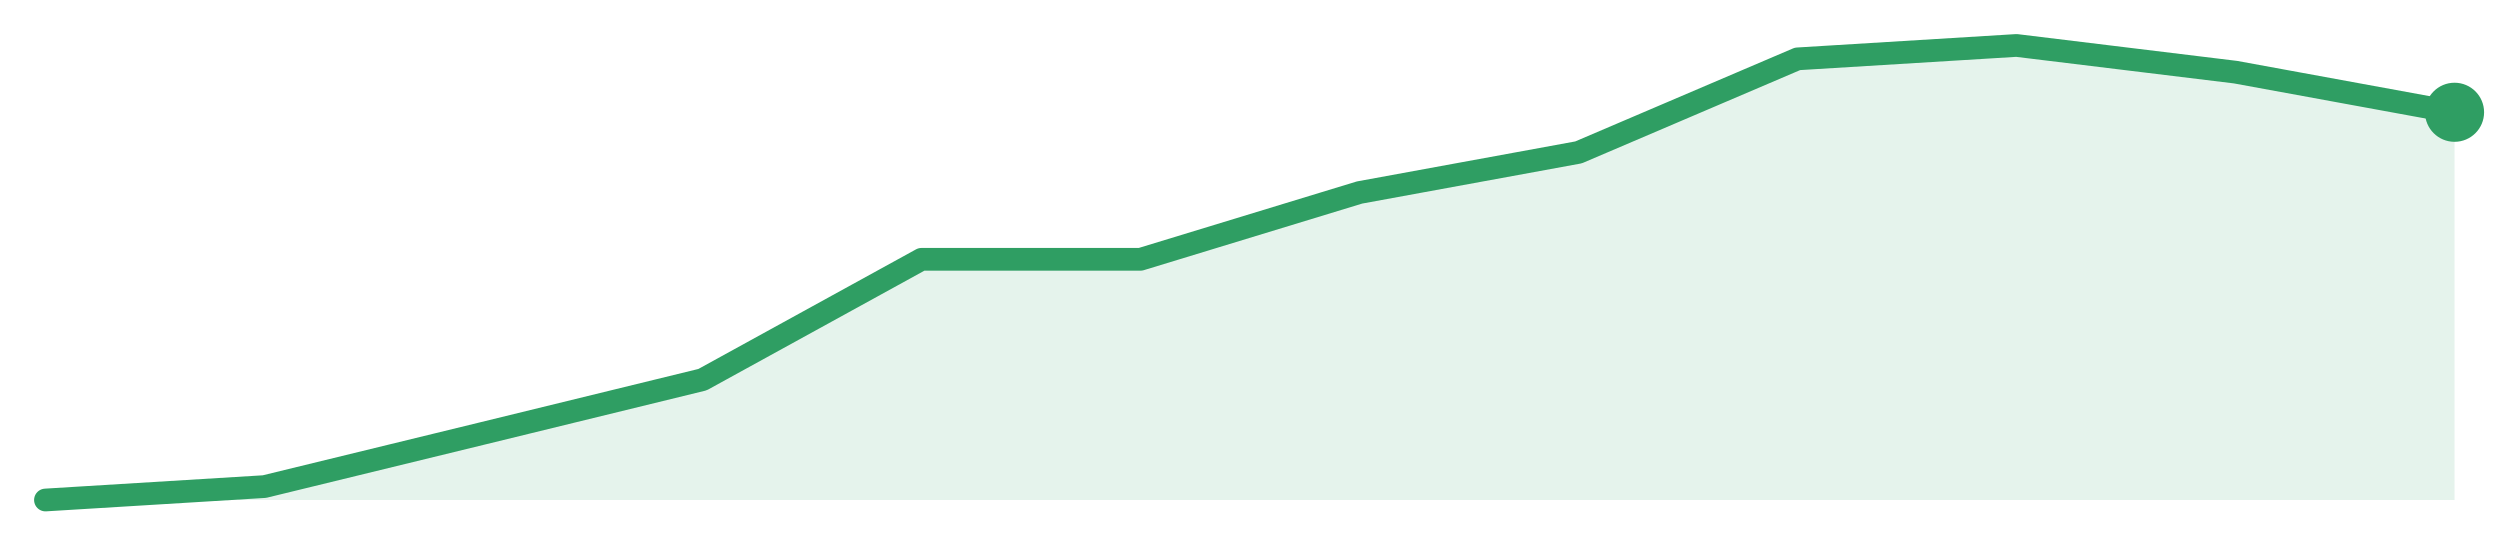
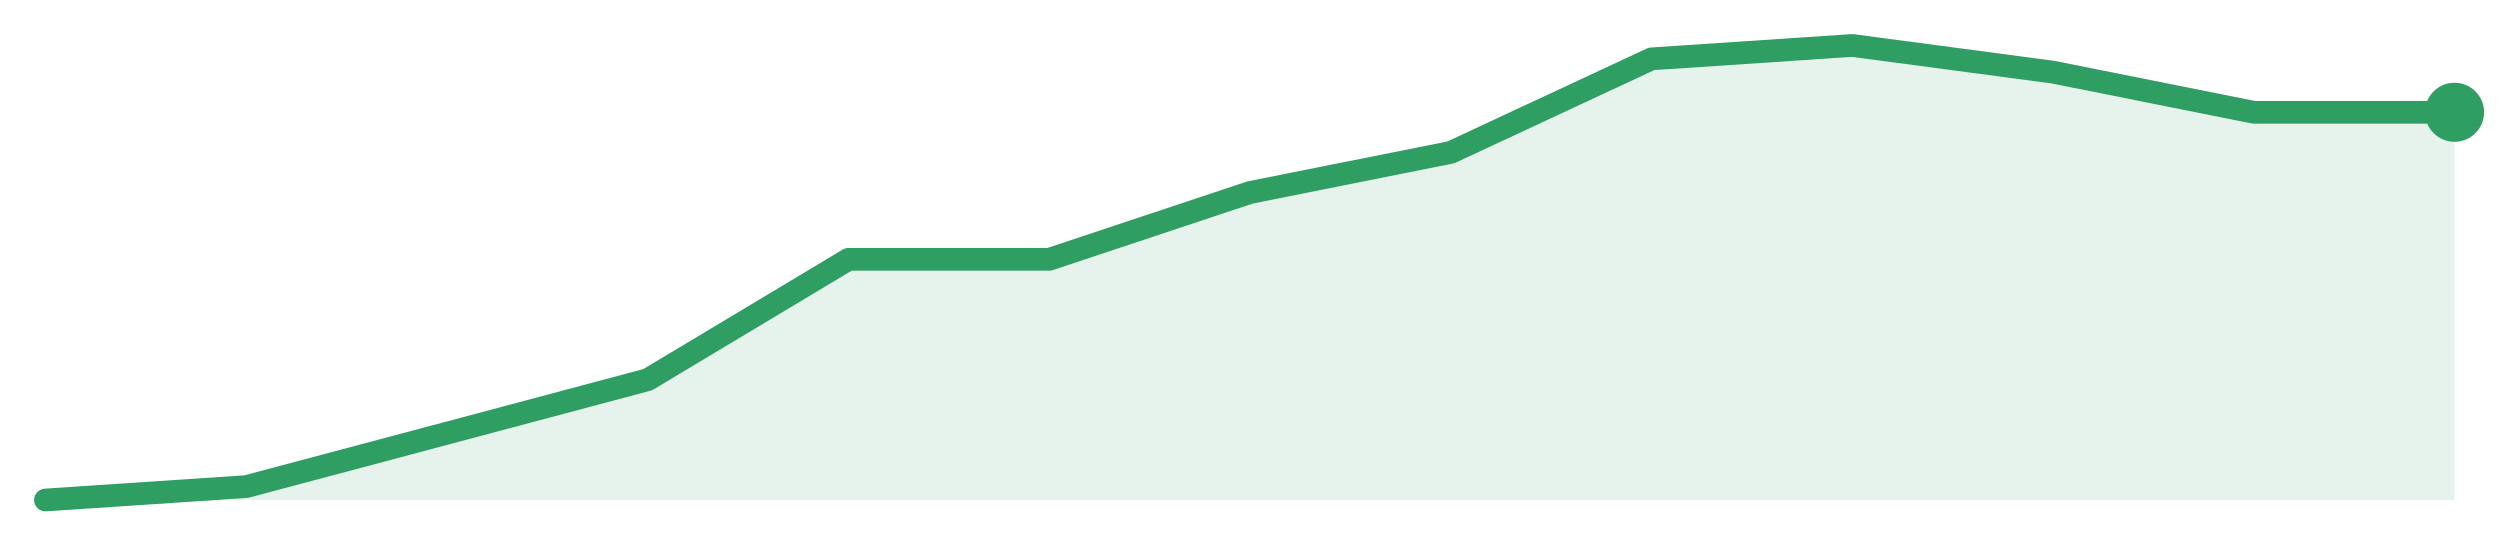
<svg xmlns="http://www.w3.org/2000/svg" width="220" height="48" viewBox="0 0 220 48" role="img" aria-label="trend">
-   <path d="M4.0,44.0 L4.0,44.0 L23.27,42.82 L42.55,38.12 L61.82,33.41 L81.09,22.82 L100.36,22.82 L119.64,16.94 L138.91,13.41 L158.18,5.18 L177.45,4.0 L196.73,6.35 L216.0,9.88 L216.0,44.0 Z" fill="#2f9e631f" />
-   <path d="M4.0,44.0 L23.27,42.82 L42.55,38.12 L61.82,33.41 L81.09,22.82 L100.36,22.82 L119.64,16.94 L138.91,13.41 L158.18,5.18 L177.45,4.0 L196.73,6.35 L216.0,9.88" fill="none" stroke="#2f9e63" stroke-width="2" stroke-linejoin="round" stroke-linecap="round" />
+   <path d="M4.0,44.0 L4.0,44.0 L21.67,42.82 L39.33,38.12 L57.0,33.41 L74.67,22.82 L92.33,22.82 L110.0,16.94 L127.67,13.41 L145.33,5.18 L163.0,4.0 L180.67,6.35 L198.33,9.88 L216.0,9.88 L216.0,44.0 Z" fill="#2f9e631f" />
+   <path d="M4.0,44.0 L21.67,42.82 L39.33,38.12 L57.0,33.41 L74.67,22.82 L92.33,22.82 L110.0,16.94 L127.67,13.41 L145.33,5.18 L163.0,4.0 L180.67,6.35 L198.33,9.88 L216.0,9.88" fill="none" stroke="#2f9e63" stroke-width="2" stroke-linejoin="round" stroke-linecap="round" />
  <circle cx="216.0" cy="9.88" r="2.6" fill="#2f9e63" />
</svg>
